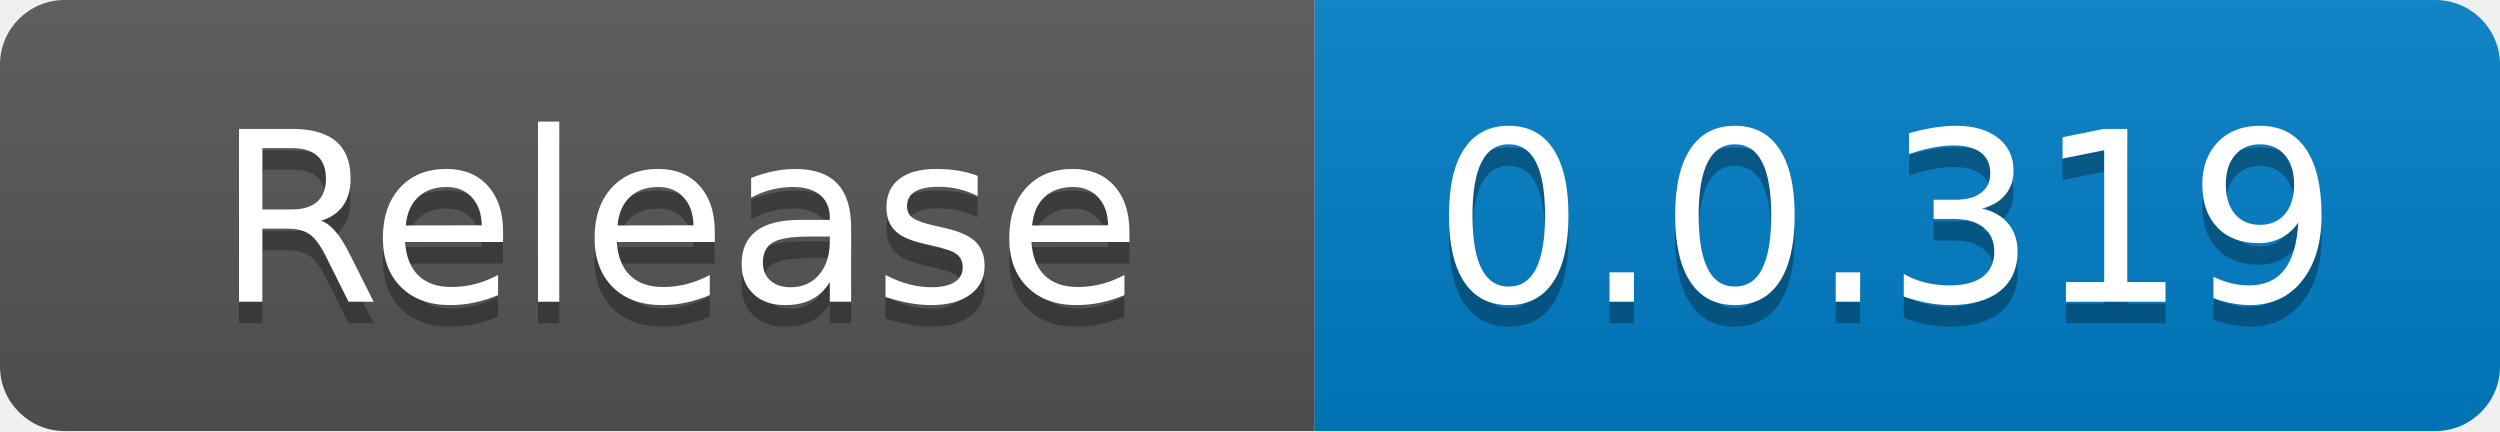
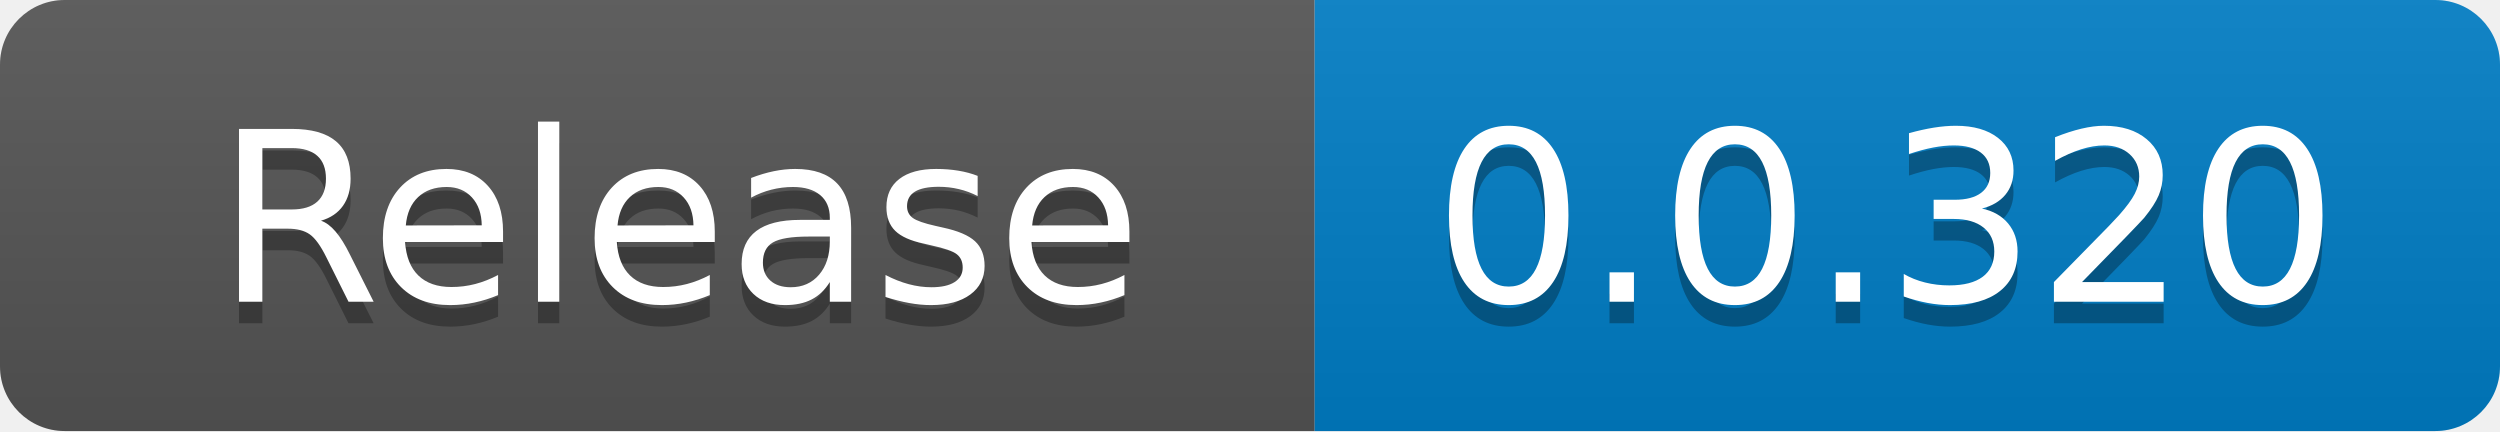
<svg xmlns="http://www.w3.org/2000/svg" width="116" height="20" role="img" aria-label="code size: 2.22 MB">
  <linearGradient id="s" x2="0" y2="100%">
    <stop offset="0" stop-color="#bbb" stop-opacity=".1" />
    <stop offset="1" stop-opacity=".1" />
  </linearGradient>
  <clipPath id="r">
    <rect width="116" height="20" rx="3" fill="#fff" />
  </clipPath>
  <g clip-path="url(#r)">
    <rect width="61" height="20" fill="#555" />
    <rect x="61" width="55" height="20" fill="#007ec6" />
    <rect width="116" height="20" fill="url(#s)" />
  </g>
  <g fill="#fff" text-anchor="middle" font-family="Verdana,Geneva,DejaVu Sans,sans-serif" text-rendering="geometricPrecision" font-size="110">
    <text x="315" y="150" fill="#010101" fill-opacity=".3" transform="scale(.1)" textLength="510">Release</text>
    <text x="315" y="140" transform="scale(.1)" fill="#fff" textLength="510">Release</text>
-     <text x="875" y="150" fill="#010101" fill-opacity=".3" transform="scale(.1)" textLength="450">0.0.319</text>
-     <text x="875" y="140" transform="scale(.1)" fill="#fff" textLength="450">0.0.319</text>
+     <text x="875" y="150" fill="#010101" fill-opacity=".3" transform="scale(.1)" textLength="450">0.0.320</text>
+     <text x="875" y="140" transform="scale(.1)" fill="#fff" textLength="450">0.0.320</text>
  </g>
</svg>
